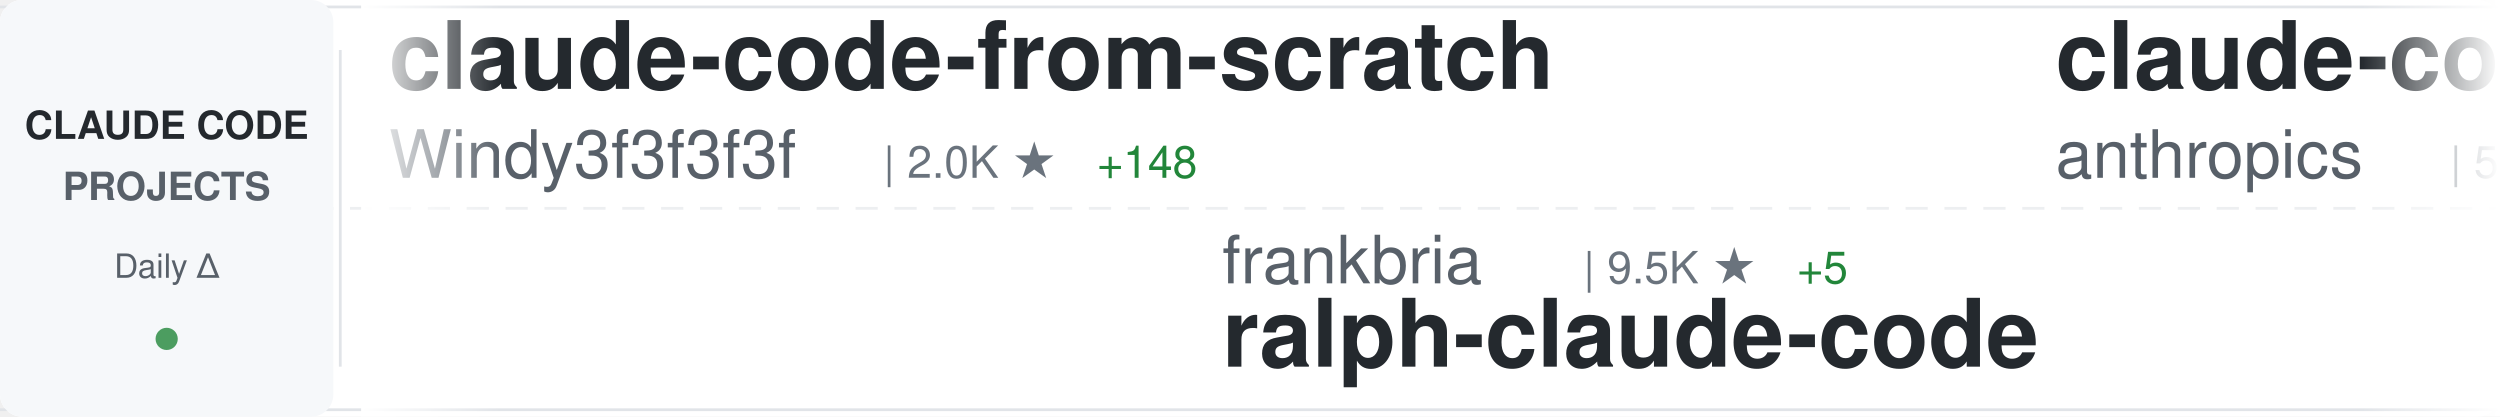
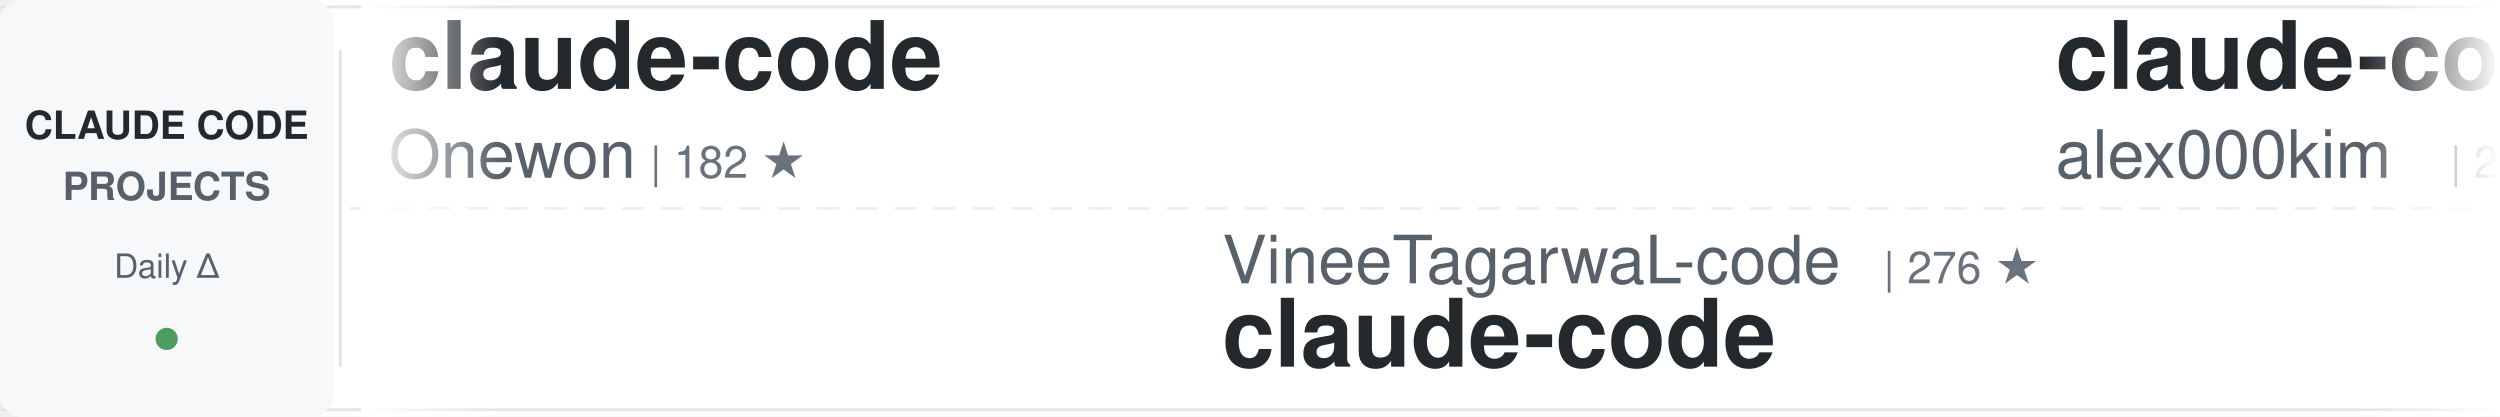
<svg xmlns="http://www.w3.org/2000/svg" width="900" height="150">
  <defs>
    <linearGradient id="awesomeLeftFade" x1="0%" y1="0%" x2="100%" y2="0%">
      <stop offset="0%" style="stop-color:#ffffff;stop-opacity:1" />
      <stop offset="100%" style="stop-color:#ffffff;stop-opacity:0" />
    </linearGradient>
    <linearGradient id="awesomeRightFade" x1="0%" y1="0%" x2="100%" y2="0%">
      <stop offset="0%" style="stop-color:#ffffff;stop-opacity:0" />
      <stop offset="100%" style="stop-color:#ffffff;stop-opacity:1" />
    </linearGradient>
  </defs>
  <rect width="900" height="150" fill="#ffffff" rx="8" />
  <rect x="0" y="2" width="900" height="1" fill="#e1e4e8" />
  <rect x="0" y="147" width="900" height="1" fill="#e1e4e8" />
  <line x1="0" y1="75" x2="900" y2="75" stroke="#e1e4e8" stroke-width="1" stroke-dasharray="8 6" opacity="0.6" />
  <rect x="0" y="0" width="120" height="150" fill="#f6f8fa" rx="8" />
  <text x="60" y="50" font-family="-apple-system, BlinkMacSystemFont, 'Segoe UI', Helvetica, Arial, sans-serif" font-size="14" font-weight="600" fill="#24292e" text-anchor="middle">CLAUDE CODE</text>
  <text x="60" y="72" font-family="-apple-system, BlinkMacSystemFont, 'Segoe UI', Helvetica, Arial, sans-serif" font-size="14" font-weight="600" fill="#586069" text-anchor="middle">PROJECTS</text>
  <text x="60" y="100" font-family="-apple-system, BlinkMacSystemFont, 'Segoe UI', Helvetica, Arial, sans-serif" font-size="12" font-weight="500" fill="#586069" text-anchor="middle">Daily Δ</text>
  <circle cx="60" cy="122" r="4" fill="#22863a" opacity="0.8" />
  <rect x="122" y="18" width="1" height="114" fill="#e1e4e8" />
  <clipPath id="awesomeTickerClip">
    <rect x="130" y="0" width="770" height="150" />
  </clipPath>
  <g clip-path="url(#awesomeTickerClip)">
    <g id="awesomeTickerItems">
      <animateTransform attributeName="transform" attributeType="XML" type="translate" from="0 0" to="-3000 0" dur="54s" repeatCount="indefinite" />
      <g transform="translate(0, 0)">
-         <text x="140" y="32" font-family="-apple-system, BlinkMacSystemFont, 'Segoe UI', Helvetica, Arial, sans-serif" font-size="34" font-weight="600" fill="#24292e">claude-code-from-scratch</text>
-         <text x="140" y="64" font-family="-apple-system, BlinkMacSystemFont, 'Segoe UI', Helvetica, Arial, sans-serif" font-size="24" font-weight="400" fill="#586069">Windy3f3f3f3f</text>
-         <text x="318" y="64" font-family="-apple-system, BlinkMacSystemFont, 'Segoe UI', Helvetica, Arial, sans-serif" font-size="16" font-weight="500" fill="#6a737d">| 2.0K ★</text>
-         <text x="395" y="64" font-family="-apple-system, BlinkMacSystemFont, 'Segoe UI', Helvetica, Arial, sans-serif" font-size="16" font-weight="500" fill="#22863a"> +148</text>
+         <text x="140" y="32" font-family="-apple-system, BlinkMacSystemFont, 'Segoe UI', Helvetica, Arial, sans-serif" font-size="34" font-weight="600" fill="#24292e">claude-code</text>
+         <text x="140" y="64" font-family="-apple-system, BlinkMacSystemFont, 'Segoe UI', Helvetica, Arial, sans-serif" font-size="24" font-weight="400" fill="#586069">Onewon</text>
+         <text x="234" y="64" font-family="-apple-system, BlinkMacSystemFont, 'Segoe UI', Helvetica, Arial, sans-serif" font-size="16" font-weight="500" fill="#6a737d">| 182 ★</text>
      </g>
      <g transform="translate(300, 0)">
-         <text x="140" y="102" font-family="-apple-system, BlinkMacSystemFont, 'Segoe UI', Helvetica, Arial, sans-serif" font-size="24" font-weight="400" fill="#586069">frankbria</text>
-         <text x="270" y="102" font-family="-apple-system, BlinkMacSystemFont, 'Segoe UI', Helvetica, Arial, sans-serif" font-size="16" font-weight="500" fill="#6a737d">| 9.5K ★</text>
-         <text x="347" y="102" font-family="-apple-system, BlinkMacSystemFont, 'Segoe UI', Helvetica, Arial, sans-serif" font-size="16" font-weight="500" fill="#22863a"> +5</text>
-         <text x="140" y="132" font-family="-apple-system, BlinkMacSystemFont, 'Segoe UI', Helvetica, Arial, sans-serif" font-size="34" font-weight="600" fill="#24292e">ralph-claude-code</text>
+         <text x="140" y="102" font-family="-apple-system, BlinkMacSystemFont, 'Segoe UI', Helvetica, Arial, sans-serif" font-size="24" font-weight="400" fill="#586069">VineeTagarwaL-code</text>
+         <text x="378" y="102" font-family="-apple-system, BlinkMacSystemFont, 'Segoe UI', Helvetica, Arial, sans-serif" font-size="16" font-weight="500" fill="#6a737d">| 276 ★</text>
+         <text x="140" y="132" font-family="-apple-system, BlinkMacSystemFont, 'Segoe UI', Helvetica, Arial, sans-serif" font-size="34" font-weight="600" fill="#24292e">claude-code</text>
      </g>
      <g transform="translate(600, 0)">
-         <text x="140" y="32" font-family="-apple-system, BlinkMacSystemFont, 'Segoe UI', Helvetica, Arial, sans-serif" font-size="34" font-weight="600" fill="#24292e">claude-code-security-rev...</text>
-         <text x="140" y="64" font-family="-apple-system, BlinkMacSystemFont, 'Segoe UI', Helvetica, Arial, sans-serif" font-size="24" font-weight="400" fill="#586069">anthropics</text>
-         <text x="282" y="64" font-family="-apple-system, BlinkMacSystemFont, 'Segoe UI', Helvetica, Arial, sans-serif" font-size="16" font-weight="500" fill="#6a737d">| 5.4K ★</text>
-         <text x="359" y="64" font-family="-apple-system, BlinkMacSystemFont, 'Segoe UI', Helvetica, Arial, sans-serif" font-size="16" font-weight="500" fill="#22863a"> +9</text>
+         <text x="140" y="32" font-family="-apple-system, BlinkMacSystemFont, 'Segoe UI', Helvetica, Arial, sans-serif" font-size="34" font-weight="600" fill="#24292e">claude-code</text>
+         <text x="140" y="64" font-family="-apple-system, BlinkMacSystemFont, 'Segoe UI', Helvetica, Arial, sans-serif" font-size="24" font-weight="400" fill="#586069">alex000kim</text>
+         <text x="282" y="64" font-family="-apple-system, BlinkMacSystemFont, 'Segoe UI', Helvetica, Arial, sans-serif" font-size="16" font-weight="500" fill="#6a737d">| 229 ★</text>
      </g>
      <g transform="translate(900, 0)">
-         <text x="140" y="102" font-family="-apple-system, BlinkMacSystemFont, 'Segoe UI', Helvetica, Arial, sans-serif" font-size="24" font-weight="400" fill="#586069">anthropics</text>
-         <text x="282" y="102" font-family="-apple-system, BlinkMacSystemFont, 'Segoe UI', Helvetica, Arial, sans-serif" font-size="16" font-weight="500" fill="#6a737d">| 890 ★</text>
-         <text x="350" y="102" font-family="-apple-system, BlinkMacSystemFont, 'Segoe UI', Helvetica, Arial, sans-serif" font-size="16" font-weight="500" fill="#22863a"> +2</text>
-         <text x="140" y="132" font-family="-apple-system, BlinkMacSystemFont, 'Segoe UI', Helvetica, Arial, sans-serif" font-size="34" font-weight="600" fill="#24292e">claude-code-base-action</text>
+         <text x="140" y="102" font-family="-apple-system, BlinkMacSystemFont, 'Segoe UI', Helvetica, Arial, sans-serif" font-size="24" font-weight="400" fill="#586069">ykdojo</text>
+         <text x="234" y="102" font-family="-apple-system, BlinkMacSystemFont, 'Segoe UI', Helvetica, Arial, sans-serif" font-size="16" font-weight="500" fill="#6a737d">| 9.0K ★</text>
+         <text x="311" y="102" font-family="-apple-system, BlinkMacSystemFont, 'Segoe UI', Helvetica, Arial, sans-serif" font-size="16" font-weight="500" fill="#22863a"> +7</text>
+         <text x="140" y="132" font-family="-apple-system, BlinkMacSystemFont, 'Segoe UI', Helvetica, Arial, sans-serif" font-size="34" font-weight="600" fill="#24292e">claude-code-tips</text>
      </g>
      <g transform="translate(1200, 0)">
-         <text x="140" y="32" font-family="-apple-system, BlinkMacSystemFont, 'Segoe UI', Helvetica, Arial, sans-serif" font-size="34" font-weight="600" fill="#24292e">claude-code</text>
-         <text x="140" y="64" font-family="-apple-system, BlinkMacSystemFont, 'Segoe UI', Helvetica, Arial, sans-serif" font-size="24" font-weight="400" fill="#586069">isboyjc</text>
-         <text x="246" y="64" font-family="-apple-system, BlinkMacSystemFont, 'Segoe UI', Helvetica, Arial, sans-serif" font-size="16" font-weight="500" fill="#6a737d">| 160 ★</text>
-         <text x="314" y="64" font-family="-apple-system, BlinkMacSystemFont, 'Segoe UI', Helvetica, Arial, sans-serif" font-size="16" font-weight="500" fill="#22863a"> +1</text>
+         <text x="140" y="32" font-family="-apple-system, BlinkMacSystemFont, 'Segoe UI', Helvetica, Arial, sans-serif" font-size="34" font-weight="600" fill="#24292e">claude-code-source</text>
+         <text x="140" y="64" font-family="-apple-system, BlinkMacSystemFont, 'Segoe UI', Helvetica, Arial, sans-serif" font-size="24" font-weight="400" fill="#586069">JrCx7scC</text>
+         <text x="258" y="64" font-family="-apple-system, BlinkMacSystemFont, 'Segoe UI', Helvetica, Arial, sans-serif" font-size="16" font-weight="500" fill="#6a737d">| 371 ★</text>
      </g>
      <g transform="translate(1500, 0)">
-         <text x="140" y="102" font-family="-apple-system, BlinkMacSystemFont, 'Segoe UI', Helvetica, Arial, sans-serif" font-size="24" font-weight="400" fill="#586069">multica-ai</text>
-         <text x="282" y="102" font-family="-apple-system, BlinkMacSystemFont, 'Segoe UI', Helvetica, Arial, sans-serif" font-size="16" font-weight="500" fill="#6a737d">| 186.0K ★</text>
-         <text x="377" y="102" font-family="-apple-system, BlinkMacSystemFont, 'Segoe UI', Helvetica, Arial, sans-serif" font-size="16" font-weight="500" fill="#22863a"> +896</text>
-         <text x="140" y="132" font-family="-apple-system, BlinkMacSystemFont, 'Segoe UI', Helvetica, Arial, sans-serif" font-size="34" font-weight="600" fill="#24292e">andrej-karpathy-skills</text>
+         <text x="140" y="102" font-family="-apple-system, BlinkMacSystemFont, 'Segoe UI', Helvetica, Arial, sans-serif" font-size="24" font-weight="400" fill="#586069">feiskyer</text>
+         <text x="258" y="102" font-family="-apple-system, BlinkMacSystemFont, 'Segoe UI', Helvetica, Arial, sans-serif" font-size="16" font-weight="500" fill="#6a737d">| 1.6K ★</text>
+         <text x="335" y="102" font-family="-apple-system, BlinkMacSystemFont, 'Segoe UI', Helvetica, Arial, sans-serif" font-size="16" font-weight="500" fill="#22863a"> +1</text>
+         <text x="140" y="132" font-family="-apple-system, BlinkMacSystemFont, 'Segoe UI', Helvetica, Arial, sans-serif" font-size="34" font-weight="600" fill="#24292e">claude-code-settings</text>
      </g>
      <g transform="translate(1800, 0)">
-         <text x="140" y="32" font-family="-apple-system, BlinkMacSystemFont, 'Segoe UI', Helvetica, Arial, sans-serif" font-size="34" font-weight="600" fill="#24292e">claude-code-from-source</text>
-         <text x="140" y="64" font-family="-apple-system, BlinkMacSystemFont, 'Segoe UI', Helvetica, Arial, sans-serif" font-size="24" font-weight="400" fill="#586069">alejandrobalderas</text>
-         <text x="366" y="64" font-family="-apple-system, BlinkMacSystemFont, 'Segoe UI', Helvetica, Arial, sans-serif" font-size="16" font-weight="500" fill="#6a737d">| 2.4K ★</text>
-         <text x="443" y="64" font-family="-apple-system, BlinkMacSystemFont, 'Segoe UI', Helvetica, Arial, sans-serif" font-size="16" font-weight="500" fill="#22863a"> +8</text>
+         <text x="140" y="32" font-family="-apple-system, BlinkMacSystemFont, 'Segoe UI', Helvetica, Arial, sans-serif" font-size="34" font-weight="600" fill="#24292e">claude-code-source</text>
+         <text x="140" y="64" font-family="-apple-system, BlinkMacSystemFont, 'Segoe UI', Helvetica, Arial, sans-serif" font-size="24" font-weight="400" fill="#586069">hangsman</text>
+         <text x="258" y="64" font-family="-apple-system, BlinkMacSystemFont, 'Segoe UI', Helvetica, Arial, sans-serif" font-size="16" font-weight="500" fill="#6a737d">| 787 ★</text>
      </g>
      <g transform="translate(2100, 0)">
-         <text x="140" y="102" font-family="-apple-system, BlinkMacSystemFont, 'Segoe UI', Helvetica, Arial, sans-serif" font-size="24" font-weight="400" fill="#586069">pengchengneo</text>
-         <text x="306" y="102" font-family="-apple-system, BlinkMacSystemFont, 'Segoe UI', Helvetica, Arial, sans-serif" font-size="16" font-weight="500" fill="#6a737d">| 1.6K ★</text>
-         <text x="383" y="102" font-family="-apple-system, BlinkMacSystemFont, 'Segoe UI', Helvetica, Arial, sans-serif" font-size="16" font-weight="500" fill="#22863a"> +2</text>
-         <text x="140" y="132" font-family="-apple-system, BlinkMacSystemFont, 'Segoe UI', Helvetica, Arial, sans-serif" font-size="34" font-weight="600" fill="#24292e">Claude-Code</text>
+         <text x="140" y="102" font-family="-apple-system, BlinkMacSystemFont, 'Segoe UI', Helvetica, Arial, sans-serif" font-size="24" font-weight="400" fill="#586069">yasasbanukaofficial</text>
+         <text x="390" y="102" font-family="-apple-system, BlinkMacSystemFont, 'Segoe UI', Helvetica, Arial, sans-serif" font-size="16" font-weight="500" fill="#6a737d">| 3.6K ★</text>
+         <text x="467" y="102" font-family="-apple-system, BlinkMacSystemFont, 'Segoe UI', Helvetica, Arial, sans-serif" font-size="16" font-weight="500" fill="#22863a"> +6</text>
+         <text x="140" y="132" font-family="-apple-system, BlinkMacSystemFont, 'Segoe UI', Helvetica, Arial, sans-serif" font-size="34" font-weight="600" fill="#24292e">claude-code</text>
      </g>
      <g transform="translate(2400, 0)">
-         <text x="140" y="32" font-family="-apple-system, BlinkMacSystemFont, 'Segoe UI', Helvetica, Arial, sans-serif" font-size="34" font-weight="600" fill="#24292e">claude-code-workflows</text>
-         <text x="140" y="64" font-family="-apple-system, BlinkMacSystemFont, 'Segoe UI', Helvetica, Arial, sans-serif" font-size="24" font-weight="400" fill="#586069">OneRedOak</text>
-         <text x="270" y="64" font-family="-apple-system, BlinkMacSystemFont, 'Segoe UI', Helvetica, Arial, sans-serif" font-size="16" font-weight="500" fill="#6a737d">| 3.8K ★</text>
-         <text x="347" y="64" font-family="-apple-system, BlinkMacSystemFont, 'Segoe UI', Helvetica, Arial, sans-serif" font-size="16" font-weight="500" fill="#22863a"> +1</text>
+         <text x="140" y="32" font-family="-apple-system, BlinkMacSystemFont, 'Segoe UI', Helvetica, Arial, sans-serif" font-size="34" font-weight="600" fill="#24292e">claude-code-router</text>
+         <text x="140" y="64" font-family="-apple-system, BlinkMacSystemFont, 'Segoe UI', Helvetica, Arial, sans-serif" font-size="24" font-weight="400" fill="#586069">musistudio</text>
+         <text x="282" y="64" font-family="-apple-system, BlinkMacSystemFont, 'Segoe UI', Helvetica, Arial, sans-serif" font-size="16" font-weight="500" fill="#6a737d">| 35.5K ★</text>
+         <text x="368" y="64" font-family="-apple-system, BlinkMacSystemFont, 'Segoe UI', Helvetica, Arial, sans-serif" font-size="16" font-weight="500" fill="#22863a"> +34</text>
      </g>
      <g transform="translate(2700, 0)">
-         <text x="140" y="102" font-family="-apple-system, BlinkMacSystemFont, 'Segoe UI', Helvetica, Arial, sans-serif" font-size="24" font-weight="400" fill="#586069">carlvellotti</text>
-         <text x="306" y="102" font-family="-apple-system, BlinkMacSystemFont, 'Segoe UI', Helvetica, Arial, sans-serif" font-size="16" font-weight="500" fill="#6a737d">| 2.1K ★</text>
-         <text x="140" y="132" font-family="-apple-system, BlinkMacSystemFont, 'Segoe UI', Helvetica, Arial, sans-serif" font-size="34" font-weight="600" fill="#24292e">claude-code-pm-course</text>
+         <text x="140" y="102" font-family="-apple-system, BlinkMacSystemFont, 'Segoe UI', Helvetica, Arial, sans-serif" font-size="24" font-weight="400" fill="#586069">SeemSeam</text>
+         <text x="258" y="102" font-family="-apple-system, BlinkMacSystemFont, 'Segoe UI', Helvetica, Arial, sans-serif" font-size="16" font-weight="500" fill="#6a737d">| 3.2K ★</text>
+         <text x="335" y="102" font-family="-apple-system, BlinkMacSystemFont, 'Segoe UI', Helvetica, Arial, sans-serif" font-size="16" font-weight="500" fill="#22863a"> +11</text>
+         <text x="140" y="132" font-family="-apple-system, BlinkMacSystemFont, 'Segoe UI', Helvetica, Arial, sans-serif" font-size="34" font-weight="600" fill="#24292e">claude_codex_bridge</text>
      </g>
      <g transform="translate(3000, 0)">
-         <text x="140" y="32" font-family="-apple-system, BlinkMacSystemFont, 'Segoe UI', Helvetica, Arial, sans-serif" font-size="34" font-weight="600" fill="#24292e">claude-code-from-scratch</text>
-         <text x="140" y="64" font-family="-apple-system, BlinkMacSystemFont, 'Segoe UI', Helvetica, Arial, sans-serif" font-size="24" font-weight="400" fill="#586069">Windy3f3f3f3f</text>
-         <text x="318" y="64" font-family="-apple-system, BlinkMacSystemFont, 'Segoe UI', Helvetica, Arial, sans-serif" font-size="16" font-weight="500" fill="#6a737d">| 2.0K ★</text>
-         <text x="395" y="64" font-family="-apple-system, BlinkMacSystemFont, 'Segoe UI', Helvetica, Arial, sans-serif" font-size="16" font-weight="500" fill="#22863a"> +148</text>
+         <text x="140" y="32" font-family="-apple-system, BlinkMacSystemFont, 'Segoe UI', Helvetica, Arial, sans-serif" font-size="34" font-weight="600" fill="#24292e">claude-code</text>
+         <text x="140" y="64" font-family="-apple-system, BlinkMacSystemFont, 'Segoe UI', Helvetica, Arial, sans-serif" font-size="24" font-weight="400" fill="#586069">Onewon</text>
+         <text x="234" y="64" font-family="-apple-system, BlinkMacSystemFont, 'Segoe UI', Helvetica, Arial, sans-serif" font-size="16" font-weight="500" fill="#6a737d">| 182 ★</text>
      </g>
      <g transform="translate(3300, 0)">
-         <text x="140" y="102" font-family="-apple-system, BlinkMacSystemFont, 'Segoe UI', Helvetica, Arial, sans-serif" font-size="24" font-weight="400" fill="#586069">frankbria</text>
-         <text x="270" y="102" font-family="-apple-system, BlinkMacSystemFont, 'Segoe UI', Helvetica, Arial, sans-serif" font-size="16" font-weight="500" fill="#6a737d">| 9.5K ★</text>
-         <text x="347" y="102" font-family="-apple-system, BlinkMacSystemFont, 'Segoe UI', Helvetica, Arial, sans-serif" font-size="16" font-weight="500" fill="#22863a"> +5</text>
-         <text x="140" y="132" font-family="-apple-system, BlinkMacSystemFont, 'Segoe UI', Helvetica, Arial, sans-serif" font-size="34" font-weight="600" fill="#24292e">ralph-claude-code</text>
+         <text x="140" y="102" font-family="-apple-system, BlinkMacSystemFont, 'Segoe UI', Helvetica, Arial, sans-serif" font-size="24" font-weight="400" fill="#586069">VineeTagarwaL-code</text>
+         <text x="378" y="102" font-family="-apple-system, BlinkMacSystemFont, 'Segoe UI', Helvetica, Arial, sans-serif" font-size="16" font-weight="500" fill="#6a737d">| 276 ★</text>
+         <text x="140" y="132" font-family="-apple-system, BlinkMacSystemFont, 'Segoe UI', Helvetica, Arial, sans-serif" font-size="34" font-weight="600" fill="#24292e">claude-code</text>
      </g>
      <g transform="translate(3600, 0)">
-         <text x="140" y="32" font-family="-apple-system, BlinkMacSystemFont, 'Segoe UI', Helvetica, Arial, sans-serif" font-size="34" font-weight="600" fill="#24292e">claude-code-security-rev...</text>
-         <text x="140" y="64" font-family="-apple-system, BlinkMacSystemFont, 'Segoe UI', Helvetica, Arial, sans-serif" font-size="24" font-weight="400" fill="#586069">anthropics</text>
-         <text x="282" y="64" font-family="-apple-system, BlinkMacSystemFont, 'Segoe UI', Helvetica, Arial, sans-serif" font-size="16" font-weight="500" fill="#6a737d">| 5.4K ★</text>
-         <text x="359" y="64" font-family="-apple-system, BlinkMacSystemFont, 'Segoe UI', Helvetica, Arial, sans-serif" font-size="16" font-weight="500" fill="#22863a"> +9</text>
+         <text x="140" y="32" font-family="-apple-system, BlinkMacSystemFont, 'Segoe UI', Helvetica, Arial, sans-serif" font-size="34" font-weight="600" fill="#24292e">claude-code</text>
+         <text x="140" y="64" font-family="-apple-system, BlinkMacSystemFont, 'Segoe UI', Helvetica, Arial, sans-serif" font-size="24" font-weight="400" fill="#586069">alex000kim</text>
+         <text x="282" y="64" font-family="-apple-system, BlinkMacSystemFont, 'Segoe UI', Helvetica, Arial, sans-serif" font-size="16" font-weight="500" fill="#6a737d">| 229 ★</text>
      </g>
      <g transform="translate(3900, 0)">
-         <text x="140" y="102" font-family="-apple-system, BlinkMacSystemFont, 'Segoe UI', Helvetica, Arial, sans-serif" font-size="24" font-weight="400" fill="#586069">anthropics</text>
-         <text x="282" y="102" font-family="-apple-system, BlinkMacSystemFont, 'Segoe UI', Helvetica, Arial, sans-serif" font-size="16" font-weight="500" fill="#6a737d">| 890 ★</text>
-         <text x="350" y="102" font-family="-apple-system, BlinkMacSystemFont, 'Segoe UI', Helvetica, Arial, sans-serif" font-size="16" font-weight="500" fill="#22863a"> +2</text>
-         <text x="140" y="132" font-family="-apple-system, BlinkMacSystemFont, 'Segoe UI', Helvetica, Arial, sans-serif" font-size="34" font-weight="600" fill="#24292e">claude-code-base-action</text>
+         <text x="140" y="102" font-family="-apple-system, BlinkMacSystemFont, 'Segoe UI', Helvetica, Arial, sans-serif" font-size="24" font-weight="400" fill="#586069">ykdojo</text>
+         <text x="234" y="102" font-family="-apple-system, BlinkMacSystemFont, 'Segoe UI', Helvetica, Arial, sans-serif" font-size="16" font-weight="500" fill="#6a737d">| 9.0K ★</text>
+         <text x="311" y="102" font-family="-apple-system, BlinkMacSystemFont, 'Segoe UI', Helvetica, Arial, sans-serif" font-size="16" font-weight="500" fill="#22863a"> +7</text>
+         <text x="140" y="132" font-family="-apple-system, BlinkMacSystemFont, 'Segoe UI', Helvetica, Arial, sans-serif" font-size="34" font-weight="600" fill="#24292e">claude-code-tips</text>
      </g>
    </g>
  </g>
  <rect x="130" y="0" width="50" height="150" fill="url(#awesomeLeftFade)" />
  <rect x="850" y="0" width="50" height="150" fill="url(#awesomeRightFade)" />
</svg>
